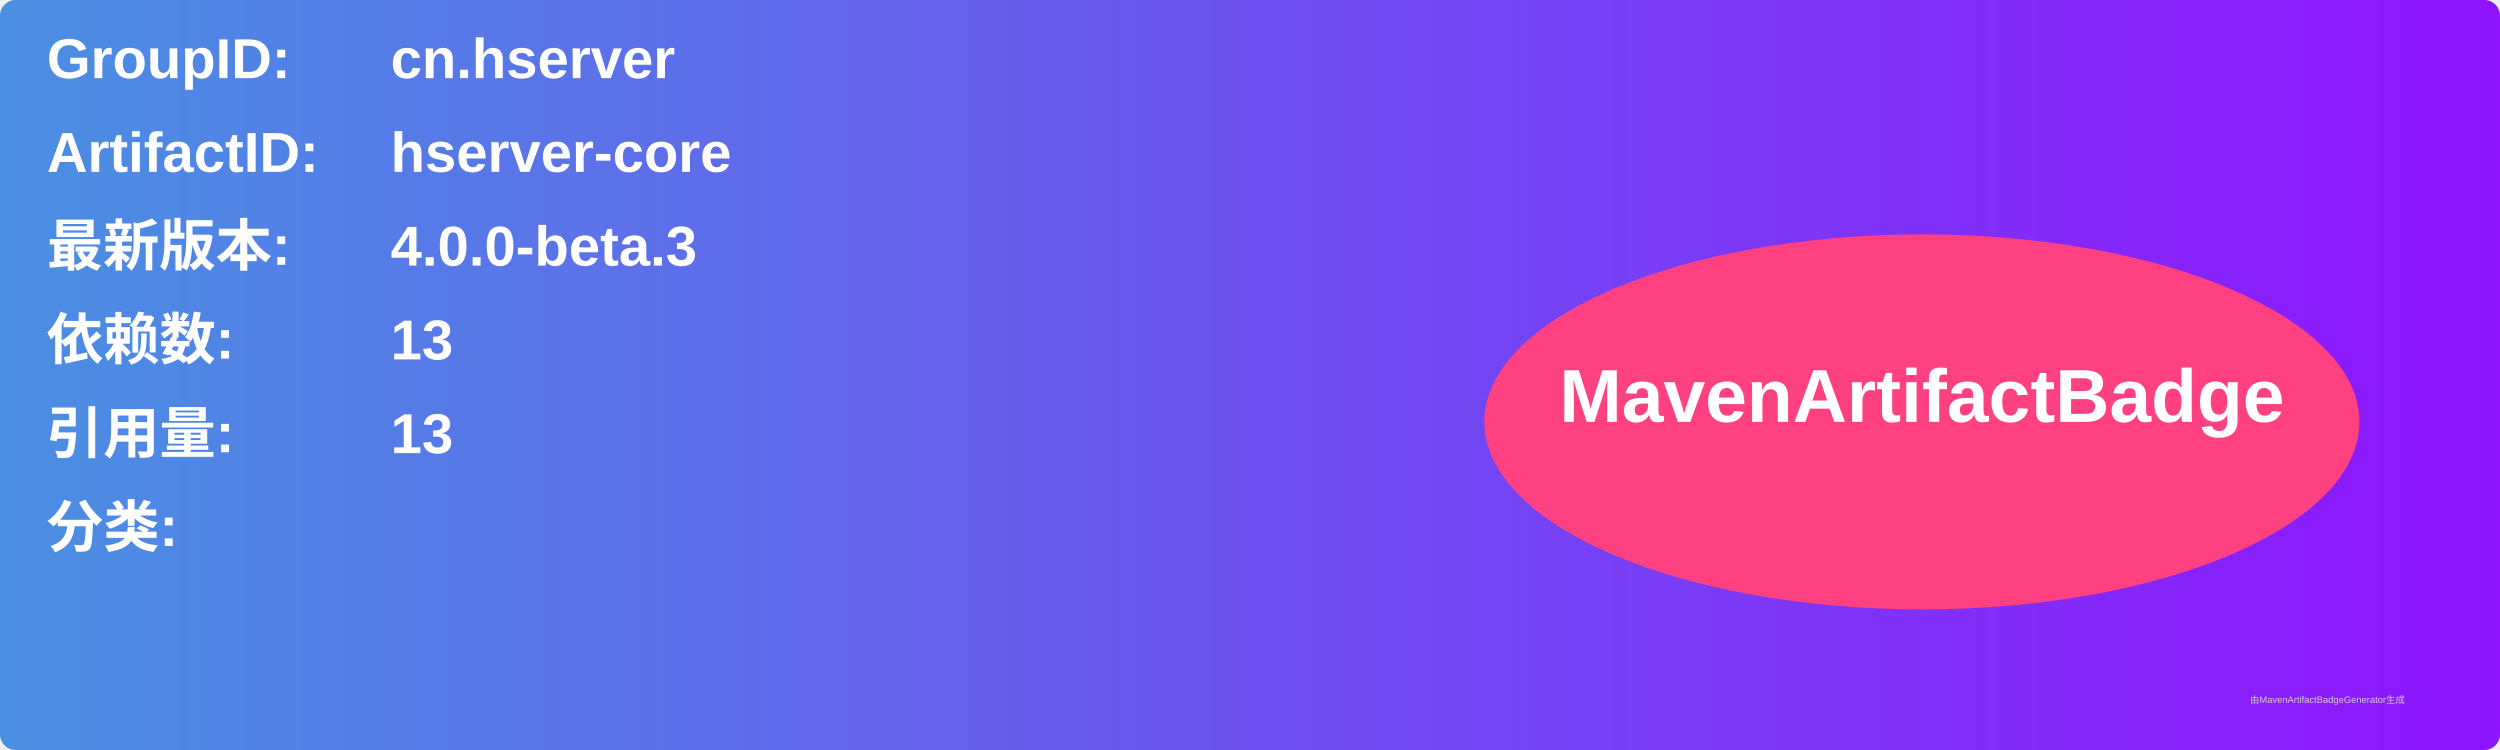
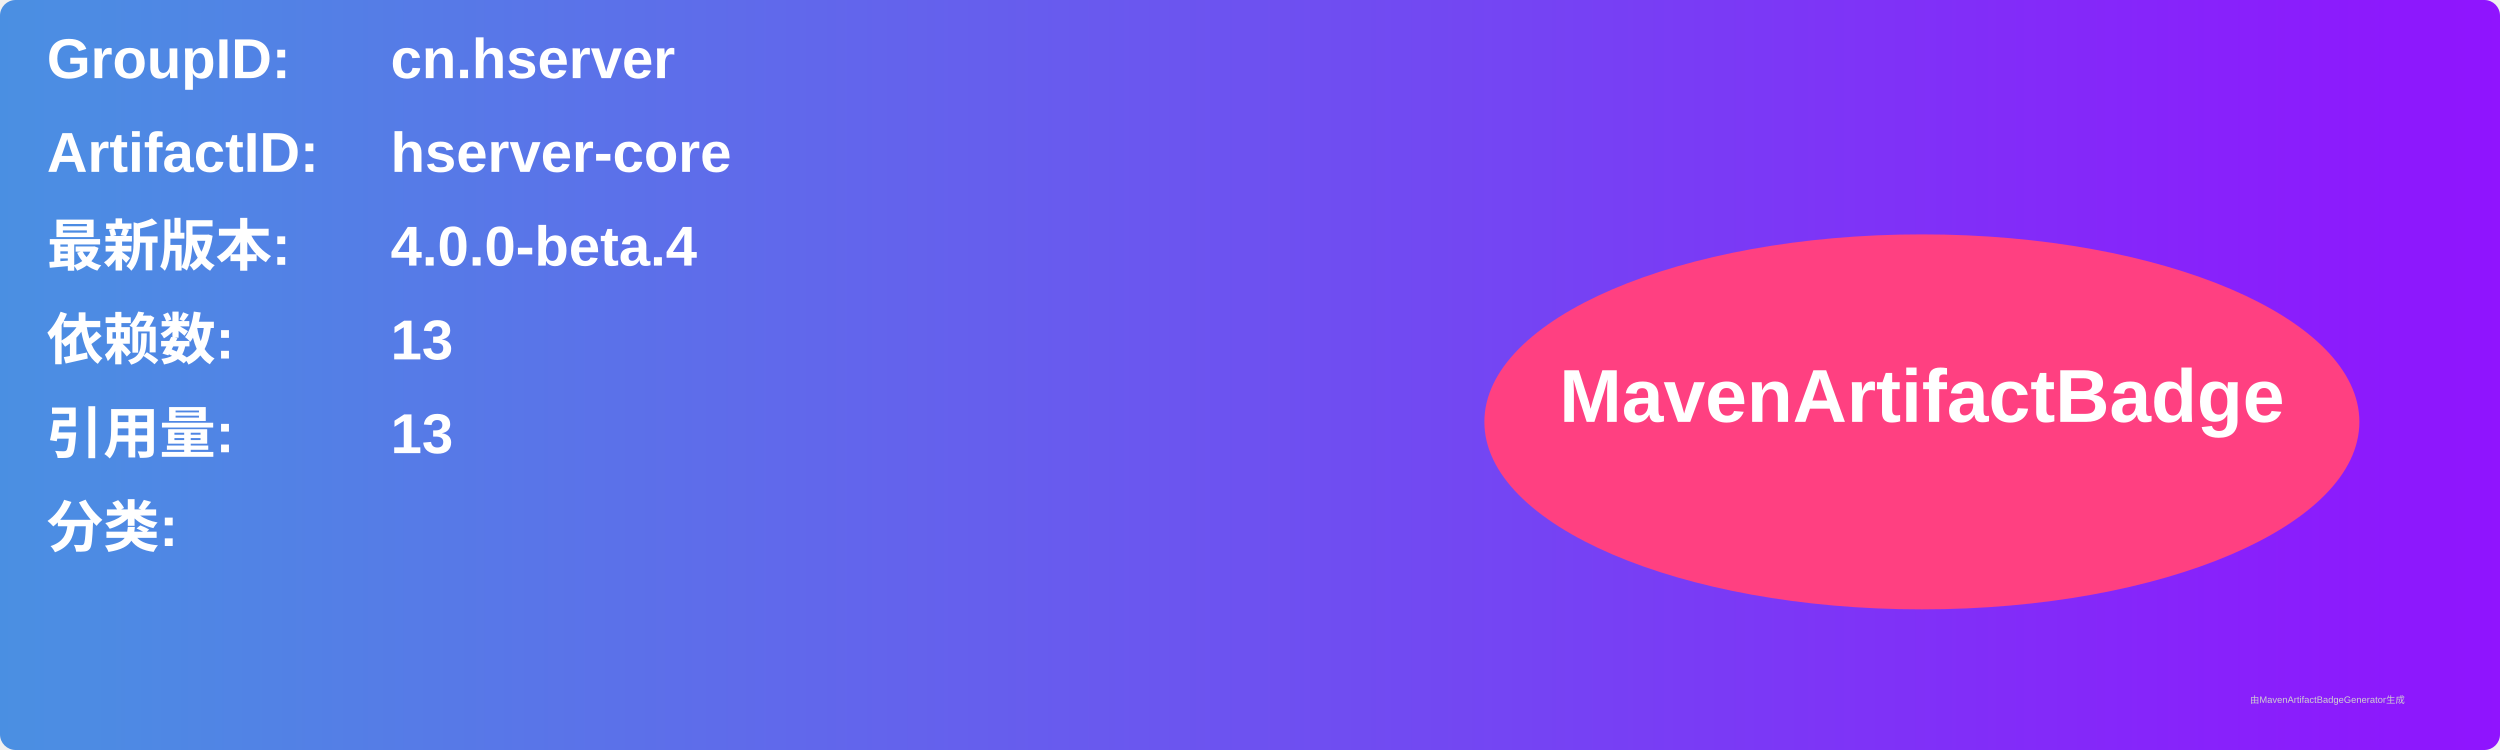
<svg xmlns="http://www.w3.org/2000/svg" width="800" height="240" viewBox="0 0 800 240">
  <linearGradient id="grad" x1="0%" y1="0%" x2="100%" y2="0%">
    <stop offset="0%" stop-color="#4a90e2" />
    <stop offset="100%" stop-color="#9013fe" />
  </linearGradient>
  <rect width="100%" height="100%" rx="5" ry="5" fill="url(#grad)" />
  <g transform="translate(15, 15)">
    <text x="0" y="10" font-family="Arial" font-size="18" fill="white" font-weight="bold" width="260">GroupID:</text>
    <text x="110" y="10" font-family="Arial" font-size="18" fill="white" font-weight="bold" width="460">cn.hserver</text>
    <text x="0" y="40" font-family="Arial" font-size="18" fill="white" font-weight="bold" width="260">ArtifactID:</text>
    <text x="110" y="40" font-family="Arial" font-size="18" fill="white" font-weight="bold" width="460">hserver-core</text>
    <text x="0" y="70" font-family="Arial" font-size="18" fill="white" font-weight="bold">最新版本:</text>
    <text x="110" y="70" font-family="Arial" font-size="18" fill="white" font-weight="bold">
-       <tspan font-weight="bold">4.0.0-beta.3</tspan>
+       <tspan font-weight="bold">4.0.0-beta.4</tspan>
    </text>
    <text x="0" y="100" font-family="Arial" font-size="18" fill="white" font-weight="bold">依赖数: </text>
    <text x="110" y="100" font-family="Arial" font-size="18" fill="white">
      <tspan font-weight="bold">13</tspan>
    </text>
    <text x="0" y="130" font-family="Arial" font-size="18" fill="white" font-weight="bold">引用量: </text>
    <text x="110" y="130" font-family="Arial" font-size="18" fill="white">
      <tspan font-weight="bold">13</tspan>
    </text>
    <text x="0" y="160" font-family="Arial" font-size="18" fill="white" font-weight="bold">分类:</text>
    <text x="10" y="190" font-family="Arial" font-size="10" fill="white">
      <tspan font-weight="bold" />
    </text>
    <ellipse cx="600" cy="120" rx="140" ry="60" fill="#ff4081" />
    <text x="600" y="120" text-anchor="middle" font-family="Arial" font-size="24" fill="white" font-weight="bold">MavenArtifactBadge</text>
  </g>
  <text x="720" y="225" font-family="Arial" font-size="3" fill="#d0d0d0">由MavenArtifactBadgeGenerator生成</text>
</svg>
